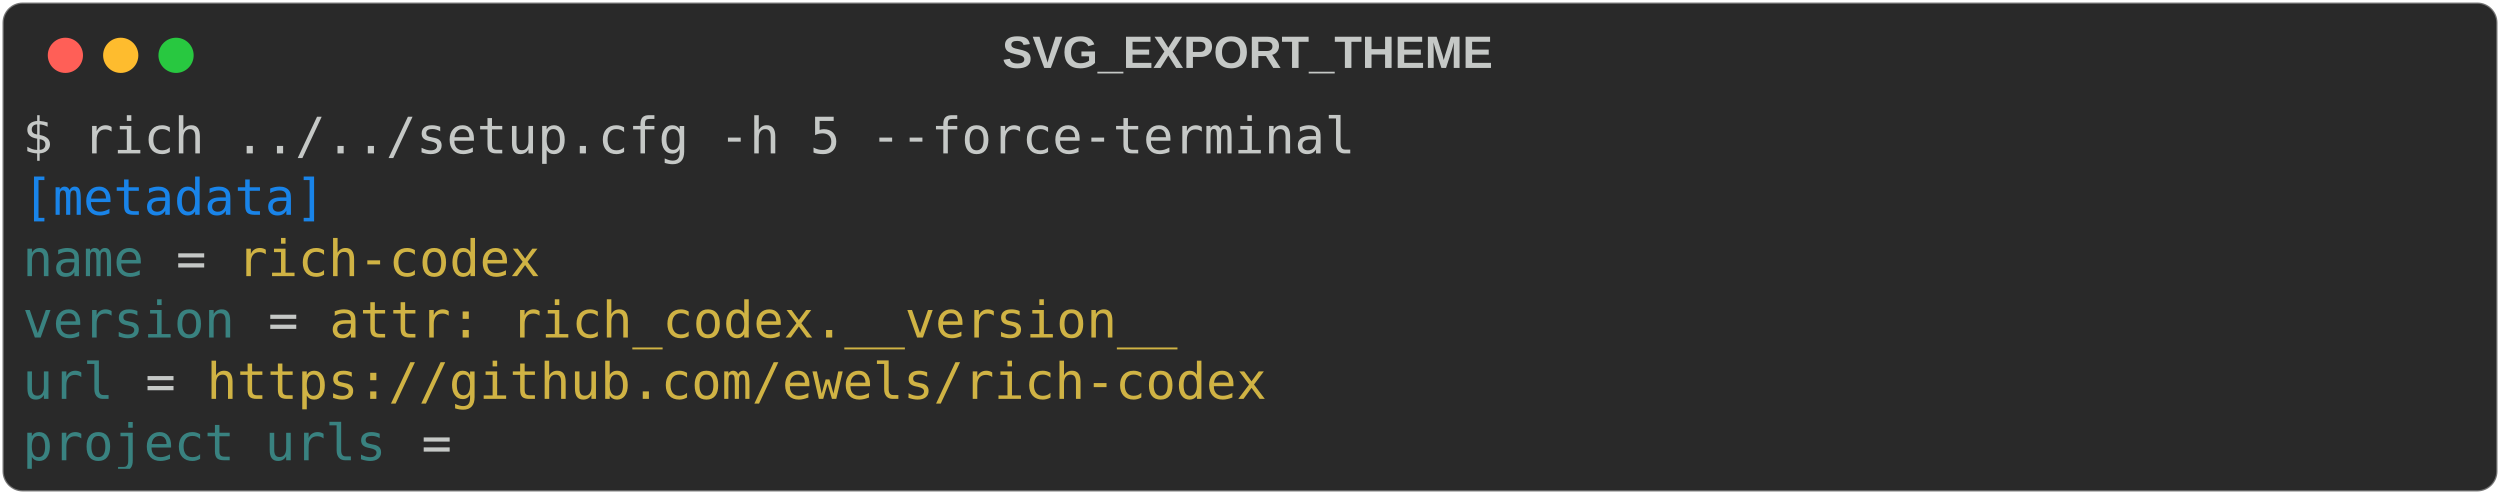
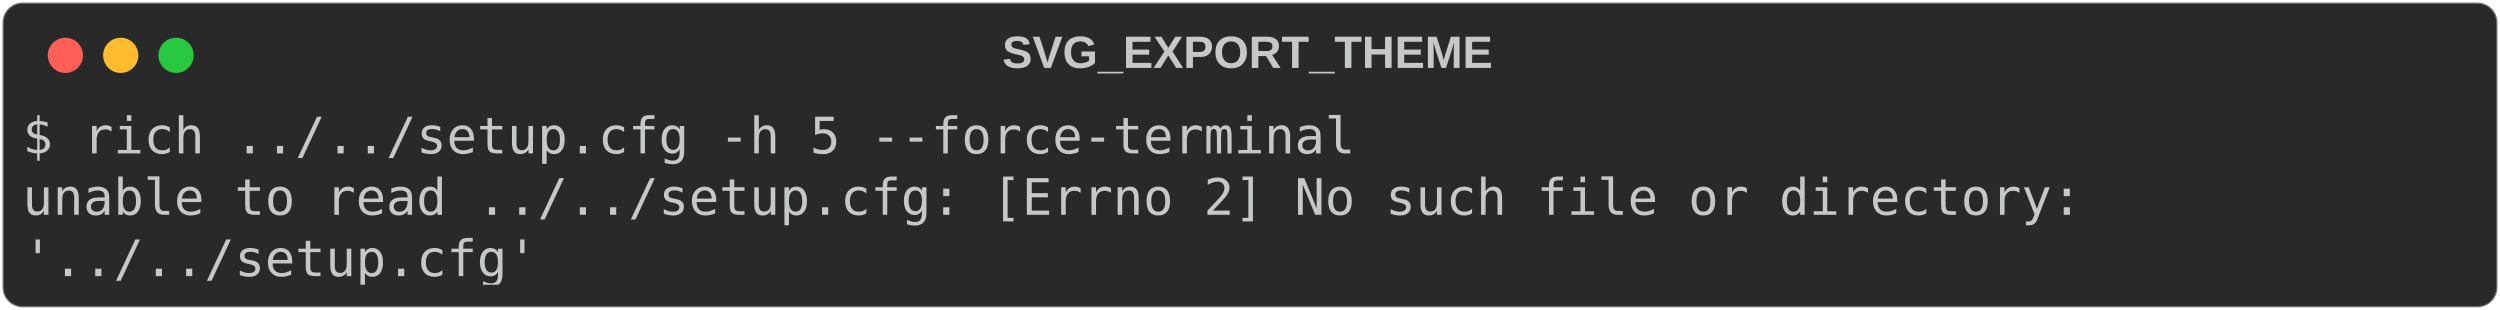
- <svg xmlns="http://www.w3.org/2000/svg" class="rich-terminal" viewBox="0 0 994 196.4">
+ <svg xmlns="http://www.w3.org/2000/svg" class="rich-terminal" viewBox="0 0 994 123.2">
  <style>

    @font-face {
        font-family: "Fira Code";
        src: local("FiraCode-Regular"),
                url("https://cdnjs.cloudflare.com/ajax/libs/firacode/6.2.0/woff2/FiraCode-Regular.woff2") format("woff2"),
                url("https://cdnjs.cloudflare.com/ajax/libs/firacode/6.2.0/woff/FiraCode-Regular.woff") format("woff");
        font-style: normal;
        font-weight: 400;
    }
    @font-face {
        font-family: "Fira Code";
        src: local("FiraCode-Bold"),
                url("https://cdnjs.cloudflare.com/ajax/libs/firacode/6.2.0/woff2/FiraCode-Bold.woff2") format("woff2"),
                url("https://cdnjs.cloudflare.com/ajax/libs/firacode/6.2.0/woff/FiraCode-Bold.woff") format("woff");
        font-style: bold;
        font-weight: 700;
    }

-     .terminal-3997947557-matrix {
+     .terminal-160187879-matrix {
        font-family: Fira Code, monospace;
        font-size: 20px;
        line-height: 24.4px;
        font-variant-east-asian: full-width;
    }

-     .terminal-3997947557-title {
+     .terminal-160187879-title {
        font-size: 18px;
        font-weight: bold;
        font-family: arial;
    }

-     .terminal-3997947557-r1 { fill: #c5c8c6 }
- .terminal-3997947557-r2 { fill: #1984e9 }
- .terminal-3997947557-r3 { fill: #398280 }
- .terminal-3997947557-r4 { fill: #9a9b99 }
- .terminal-3997947557-r5 { fill: #d0b344 }
+     .terminal-160187879-r1 { fill: #c5c8c6 }
    </style>
  <defs>
-     <clipPath id="terminal-3997947557-clip-terminal">
-       <rect x="0" y="0" width="975.0" height="145.4" />
+     <clipPath id="terminal-160187879-clip-terminal">
+       <rect x="0" y="0" width="975.0" height="72.2" />
    </clipPath>
-     <clipPath id="terminal-3997947557-line-0">
+     <clipPath id="terminal-160187879-line-0">
      <rect x="0" y="1.5" width="976" height="24.65" />
    </clipPath>
-     <clipPath id="terminal-3997947557-line-1">
+     <clipPath id="terminal-160187879-line-1">
      <rect x="0" y="25.9" width="976" height="24.65" />
    </clipPath>
-     <clipPath id="terminal-3997947557-line-2">
-       <rect x="0" y="50.3" width="976" height="24.65" />
-     </clipPath>
-     <clipPath id="terminal-3997947557-line-3">
-       <rect x="0" y="74.7" width="976" height="24.65" />
-     </clipPath>
-     <clipPath id="terminal-3997947557-line-4">
-       <rect x="0" y="99.1" width="976" height="24.65" />
-     </clipPath>
  </defs>
-   <rect fill="#292929" stroke="rgba(255,255,255,0.35)" stroke-width="1" x="1" y="1" width="992" height="194.4" rx="8" />
-   <text class="terminal-3997947557-title" fill="#c5c8c6" text-anchor="middle" x="496" y="27">SVG_EXPORT_THEME</text>
+   <rect fill="#292929" stroke="rgba(255,255,255,0.35)" stroke-width="1" x="1" y="1" width="992" height="121.2" rx="8" />
+   <text class="terminal-160187879-title" fill="#c5c8c6" text-anchor="middle" x="496" y="27">SVG_EXPORT_THEME</text>
  <g transform="translate(26,22)">
    <circle cx="0" cy="0" r="7" fill="#ff5f57" />
    <circle cx="22" cy="0" r="7" fill="#febc2e" />
    <circle cx="44" cy="0" r="7" fill="#28c840" />
  </g>
-   <g transform="translate(9, 41)" clip-path="url(#terminal-3997947557-clip-terminal)">
-     <g class="terminal-3997947557-matrix">
-       <text class="terminal-3997947557-r1" x="0" y="20" textLength="536.8" clip-path="url(#terminal-3997947557-line-0)">$ rich ../../setup.cfg -h 5 --force-terminal</text>
-       <text class="terminal-3997947557-r1" x="976" y="20" textLength="12.2" clip-path="url(#terminal-3997947557-line-0)">
+   <g transform="translate(9, 41)" clip-path="url(#terminal-160187879-clip-terminal)">
+     <g class="terminal-160187879-matrix">
+       <text class="terminal-160187879-r1" x="0" y="20" textLength="536.8" clip-path="url(#terminal-160187879-line-0)">$ rich ../../setup.cfg -h 5 --force-terminal</text>
+       <text class="terminal-160187879-r1" x="976" y="20" textLength="12.2" clip-path="url(#terminal-160187879-line-0)">
</text>
-       <text class="terminal-3997947557-r2" x="0" y="44.4" textLength="122" clip-path="url(#terminal-3997947557-line-1)">[metadata]</text>
-       <text class="terminal-3997947557-r1" x="976" y="44.4" textLength="12.2" clip-path="url(#terminal-3997947557-line-1)">
+       <text class="terminal-160187879-r1" x="0" y="44.4" textLength="841.8" clip-path="url(#terminal-160187879-line-1)">unable to read ../../setup.cfg: [Errno 2] No such file or directory: </text>
+       <text class="terminal-160187879-r1" x="976" y="44.4" textLength="12.2" clip-path="url(#terminal-160187879-line-1)">
</text>
-       <text class="terminal-3997947557-r3" x="0" y="68.8" textLength="48.8" clip-path="url(#terminal-3997947557-line-2)">name</text>
-       <text class="terminal-3997947557-r1" x="61" y="68.8" textLength="12.2" clip-path="url(#terminal-3997947557-line-2)">=</text>
-       <text class="terminal-3997947557-r5" x="85.4" y="68.8" textLength="122" clip-path="url(#terminal-3997947557-line-2)">rich-codex</text>
-       <text class="terminal-3997947557-r1" x="976" y="68.8" textLength="12.2" clip-path="url(#terminal-3997947557-line-2)">
- </text>
-       <text class="terminal-3997947557-r3" x="0" y="93.2" textLength="85.4" clip-path="url(#terminal-3997947557-line-3)">version</text>
-       <text class="terminal-3997947557-r1" x="97.6" y="93.2" textLength="12.2" clip-path="url(#terminal-3997947557-line-3)">=</text>
-       <text class="terminal-3997947557-r5" x="122" y="93.2" textLength="341.6" clip-path="url(#terminal-3997947557-line-3)">attr: rich_codex.__version__</text>
-       <text class="terminal-3997947557-r1" x="976" y="93.2" textLength="12.2" clip-path="url(#terminal-3997947557-line-3)">
- </text>
-       <text class="terminal-3997947557-r3" x="0" y="117.6" textLength="36.6" clip-path="url(#terminal-3997947557-line-4)">url</text>
-       <text class="terminal-3997947557-r1" x="48.8" y="117.6" textLength="12.2" clip-path="url(#terminal-3997947557-line-4)">=</text>
-       <text class="terminal-3997947557-r5" x="73.2" y="117.6" textLength="427" clip-path="url(#terminal-3997947557-line-4)">https://github.com/ewels/rich-codex</text>
-       <text class="terminal-3997947557-r1" x="976" y="117.6" textLength="12.2" clip-path="url(#terminal-3997947557-line-4)">
- </text>
-       <text class="terminal-3997947557-r3" x="0" y="142" textLength="146.4" clip-path="url(#terminal-3997947557-line-5)">project_urls</text>
-       <text class="terminal-3997947557-r1" x="158.6" y="142" textLength="12.2" clip-path="url(#terminal-3997947557-line-5)">=</text>
-       <text class="terminal-3997947557-r1" x="976" y="142" textLength="12.2" clip-path="url(#terminal-3997947557-line-5)">
+       <text class="terminal-160187879-r1" x="0" y="68.8" textLength="207.4" clip-path="url(#terminal-160187879-line-2)">'../../setup.cfg'</text>
+       <text class="terminal-160187879-r1" x="976" y="68.8" textLength="12.2" clip-path="url(#terminal-160187879-line-2)">
</text>
    </g>
  </g>
</svg>
